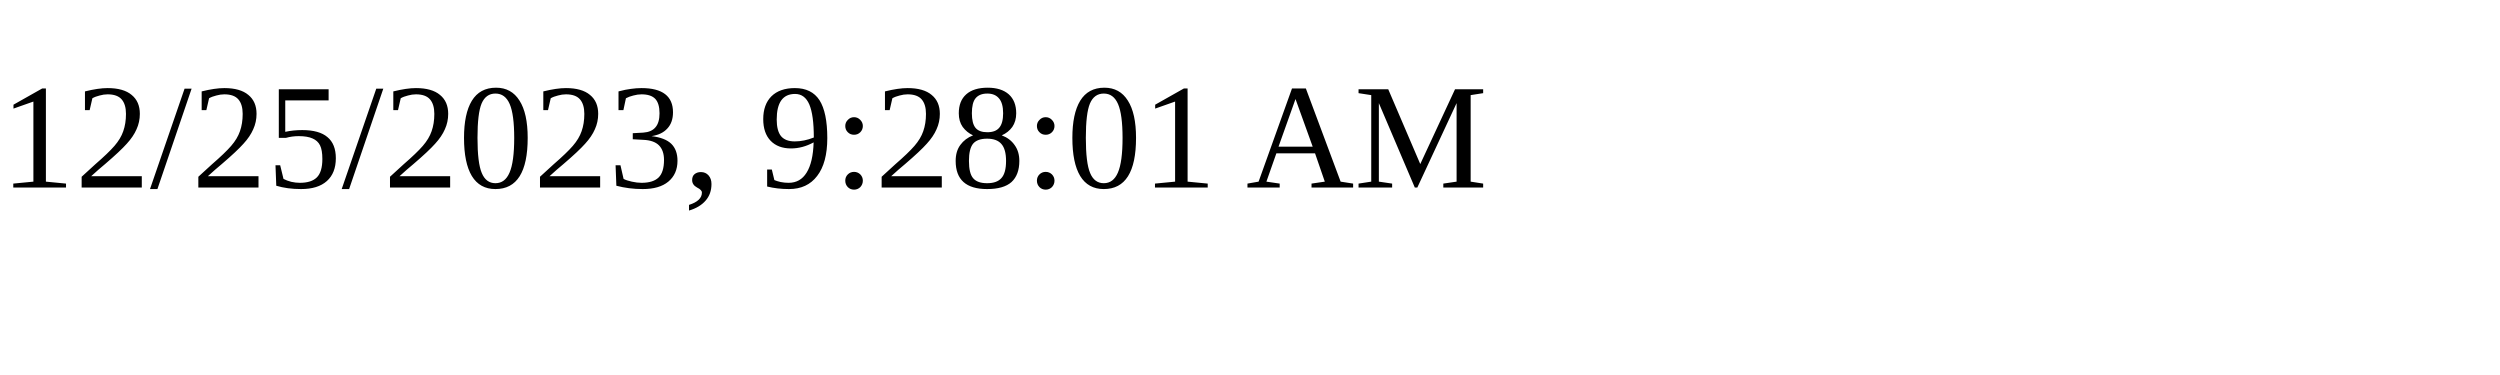
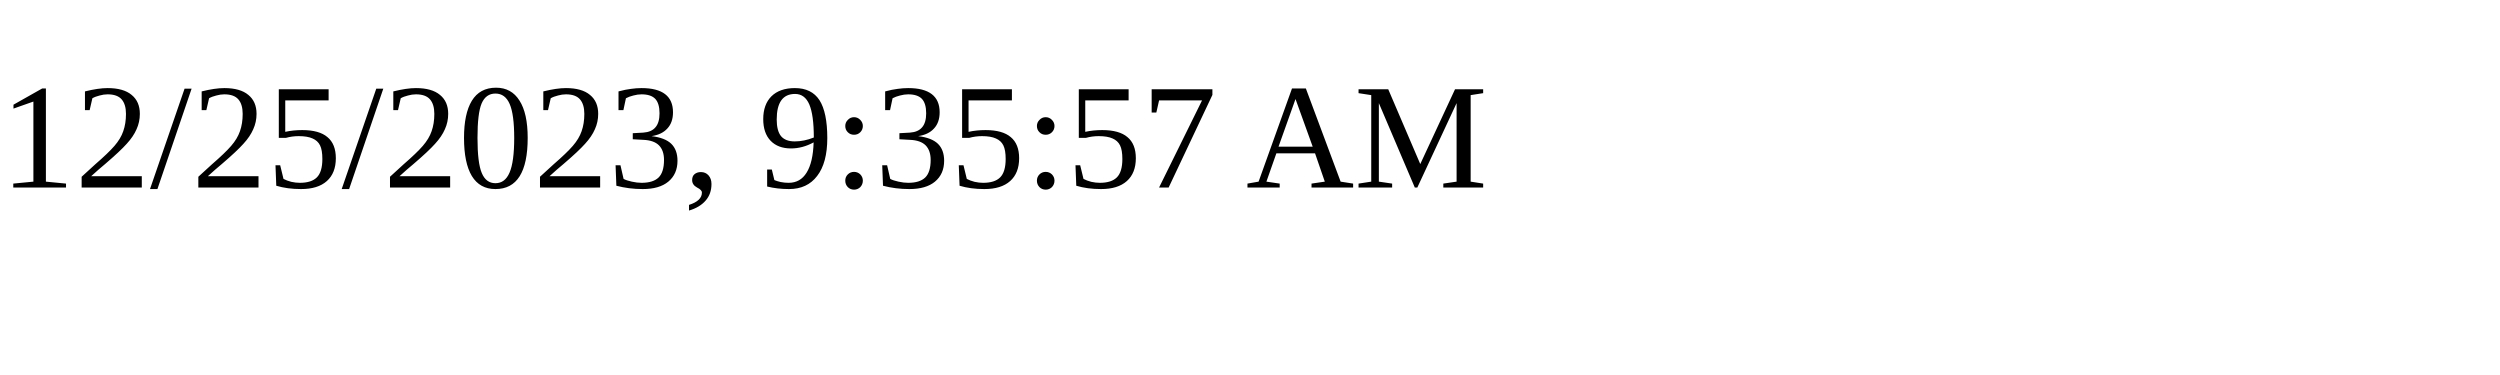
<svg xmlns="http://www.w3.org/2000/svg" height="30" width="200">
-   <text x="0" y="15">12/25/2023, 9:28:01 AM</text>
+   <text x="0" y="15">12/25/2023, 9:35:57 AM</text>
</svg>
